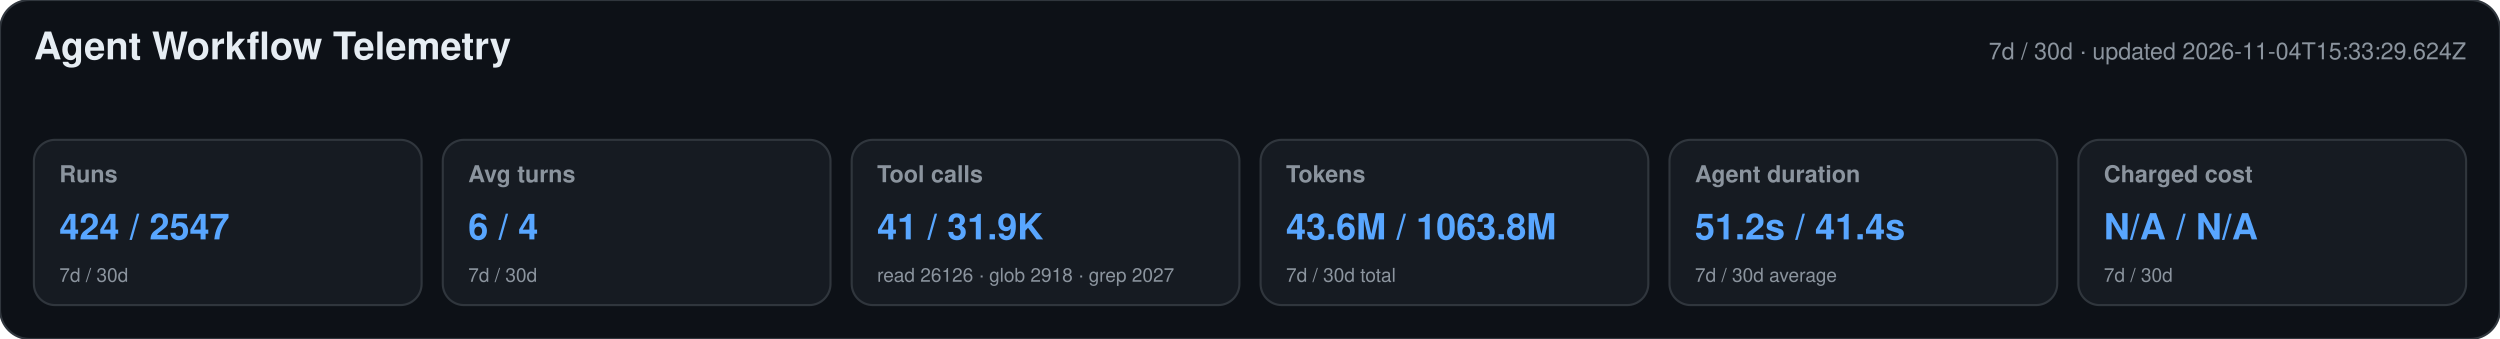
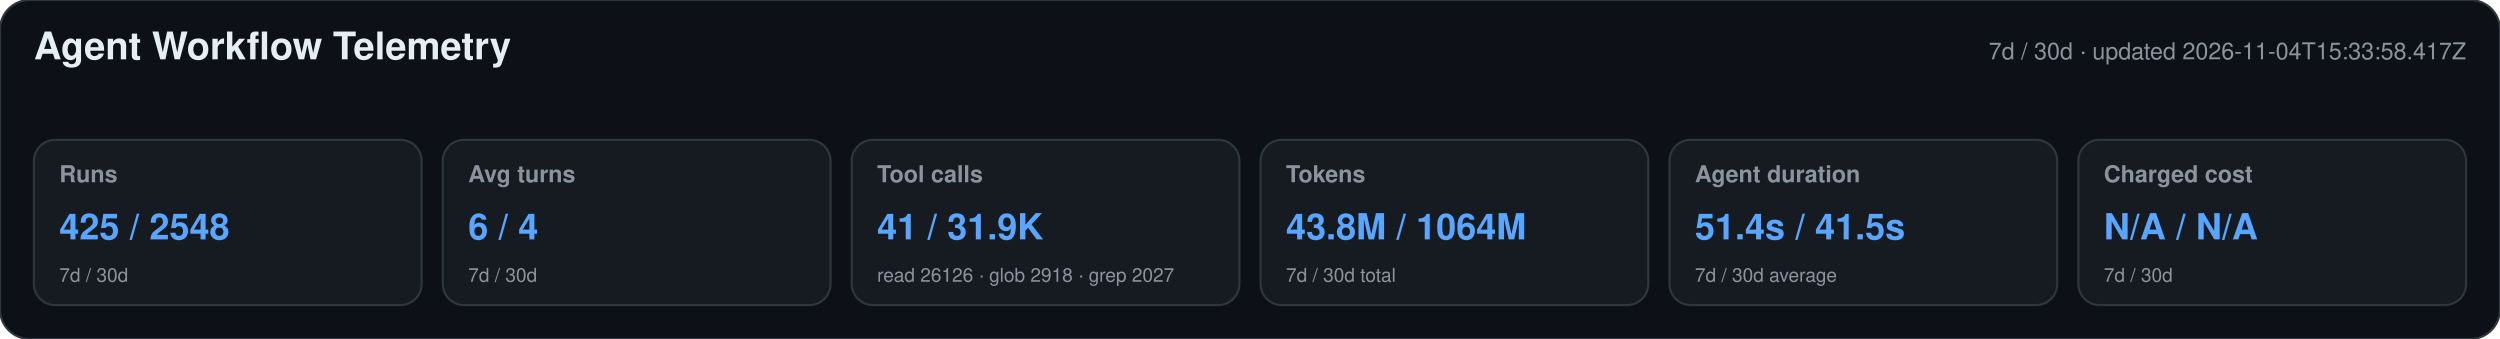
<svg xmlns="http://www.w3.org/2000/svg" width="1180" height="160" viewBox="0 0 1180 160" role="img" aria-labelledby="title desc">
  <style>text{font-family:-apple-system,BlinkMacSystemFont,"Segoe UI",Helvetica,Arial,sans-serif}.heading{font-size:18px;font-weight:650;fill:#e6edf3}.meta,.label,.secondary{fill:#8b949e}.meta,.label{font-size:11px}.label{font-weight:600}.primary{font-size:17px;font-weight:700;fill:#58a6ff}.secondary{font-size:9px}</style>
  <rect width="1180" height="160" rx="14" fill="#0d1117" stroke="#30363d" />
  <text x="16" y="28" class="heading">Agent Workflow Telemetry</text>
-   <text x="1164" y="28" text-anchor="end" class="meta">7d / 30d · updated 2026-11-04T15:33:29.624Z</text>
+   <text x="1164" y="28" text-anchor="end" class="meta">7d / 30d · updated 2026-11-04T15:33:58.417Z</text>
  <g>
    <rect x="16" y="66" width="183" height="78" rx="10" fill="#161b22" stroke="#30363d" />
    <text x="28" y="86" class="label">Runs</text>
-     <text x="28" y="113" class="primary">424 / 2547</text>
+     <text x="28" y="113" class="primary">425 / 2548</text>
    <text x="28" y="133" class="secondary">7d / 30d</text>
  </g>
  <g>
    <rect x="209" y="66" width="183" height="78" rx="10" fill="#161b22" stroke="#30363d" />
    <text x="221" y="86" class="label">Avg turns</text>
    <text x="221" y="113" class="primary">6 / 4</text>
    <text x="221" y="133" class="secondary">7d / 30d</text>
  </g>
  <g>
    <rect x="402" y="66" width="183" height="78" rx="10" fill="#161b22" stroke="#30363d" />
    <text x="414" y="86" class="label">Tool calls</text>
    <text x="414" y="113" class="primary">41 / 31.9K</text>
    <text x="414" y="133" class="secondary">read 26126 · glob 2918 · grep 2027</text>
  </g>
  <g>
    <rect x="595" y="66" width="183" height="78" rx="10" fill="#161b22" stroke="#30363d" />
    <text x="607" y="86" class="label">Tokens</text>
-     <text x="607" y="113" class="primary">43.6M / 1063.8M</text>
+     <text x="607" y="113" class="primary">43.8M / 1064M</text>
    <text x="607" y="133" class="secondary">7d / 30d total</text>
  </g>
  <g>
    <rect x="788" y="66" width="183" height="78" rx="10" fill="#161b22" stroke="#30363d" />
    <text x="800" y="86" class="label">Agent duration</text>
-     <text x="800" y="113" class="primary">51.2s / 41.4s</text>
+     <text x="800" y="113" class="primary">51.4s / 41.5s</text>
    <text x="800" y="133" class="secondary">7d / 30d average</text>
  </g>
  <g>
    <rect x="981" y="66" width="183" height="78" rx="10" fill="#161b22" stroke="#30363d" />
    <text x="993" y="86" class="label">Charged cost</text>
    <text x="993" y="113" class="primary">N/A / N/A</text>
    <text x="993" y="133" class="secondary">7d / 30d</text>
  </g>
</svg>
